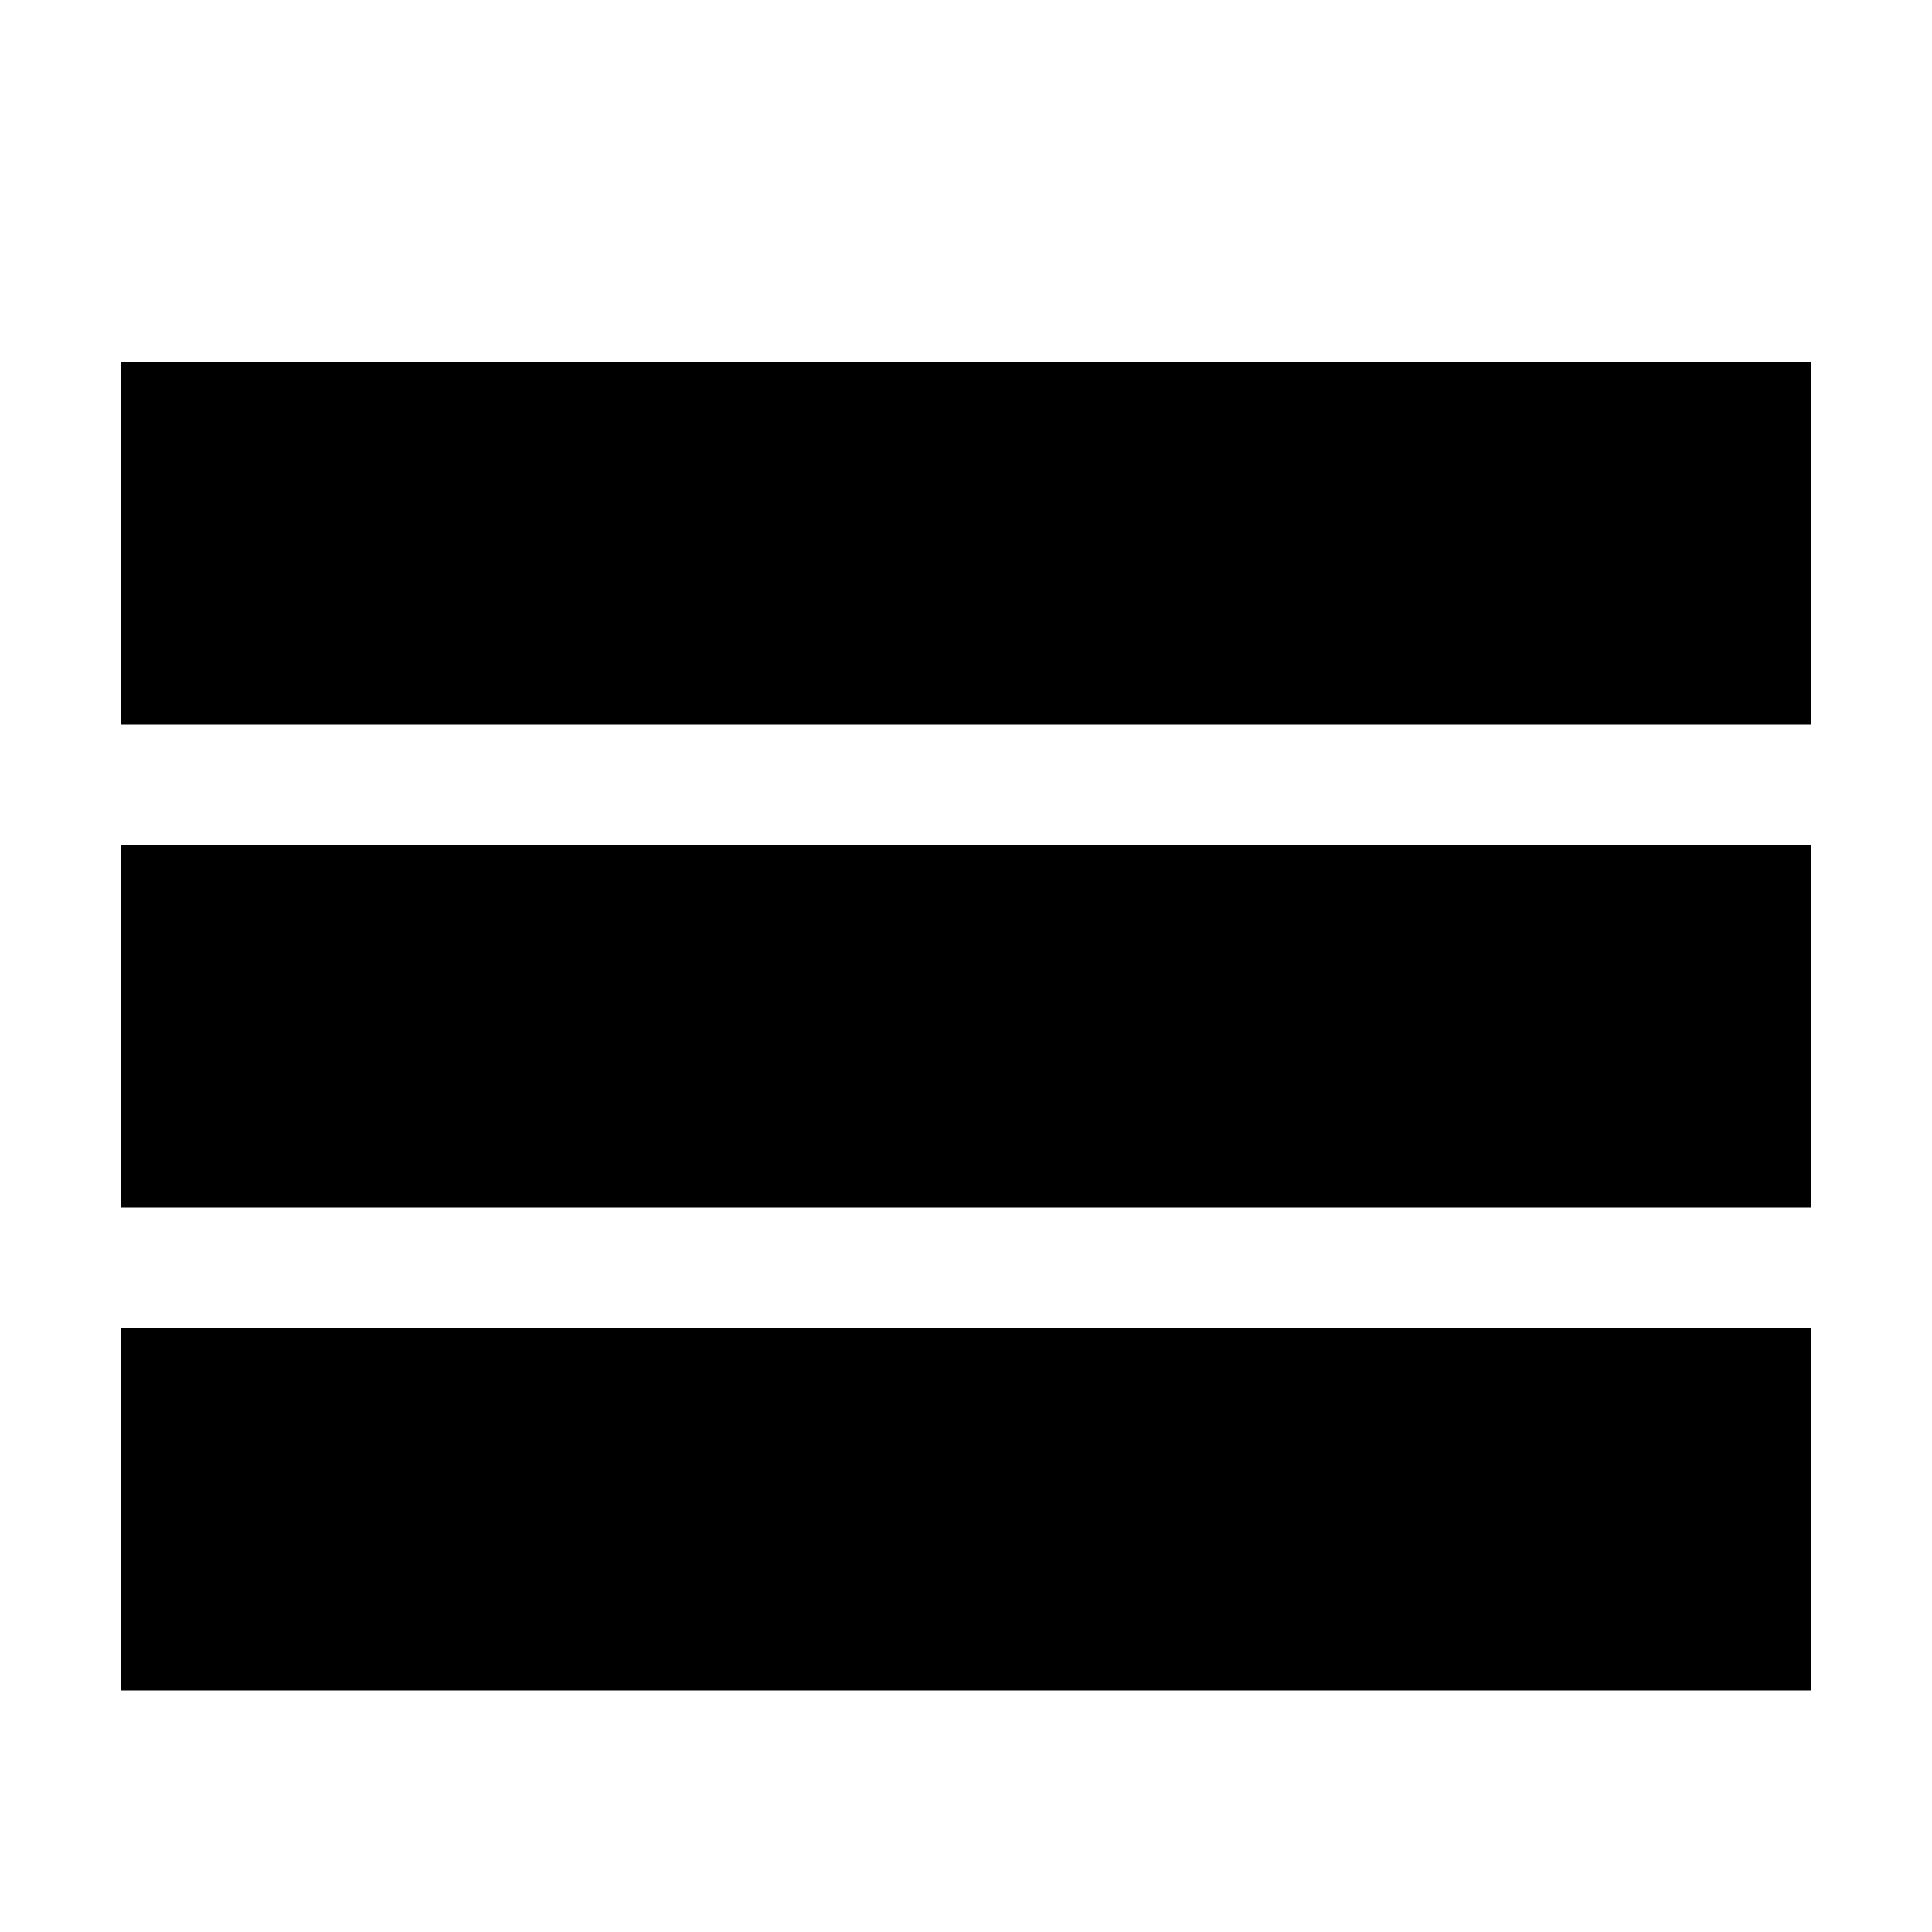
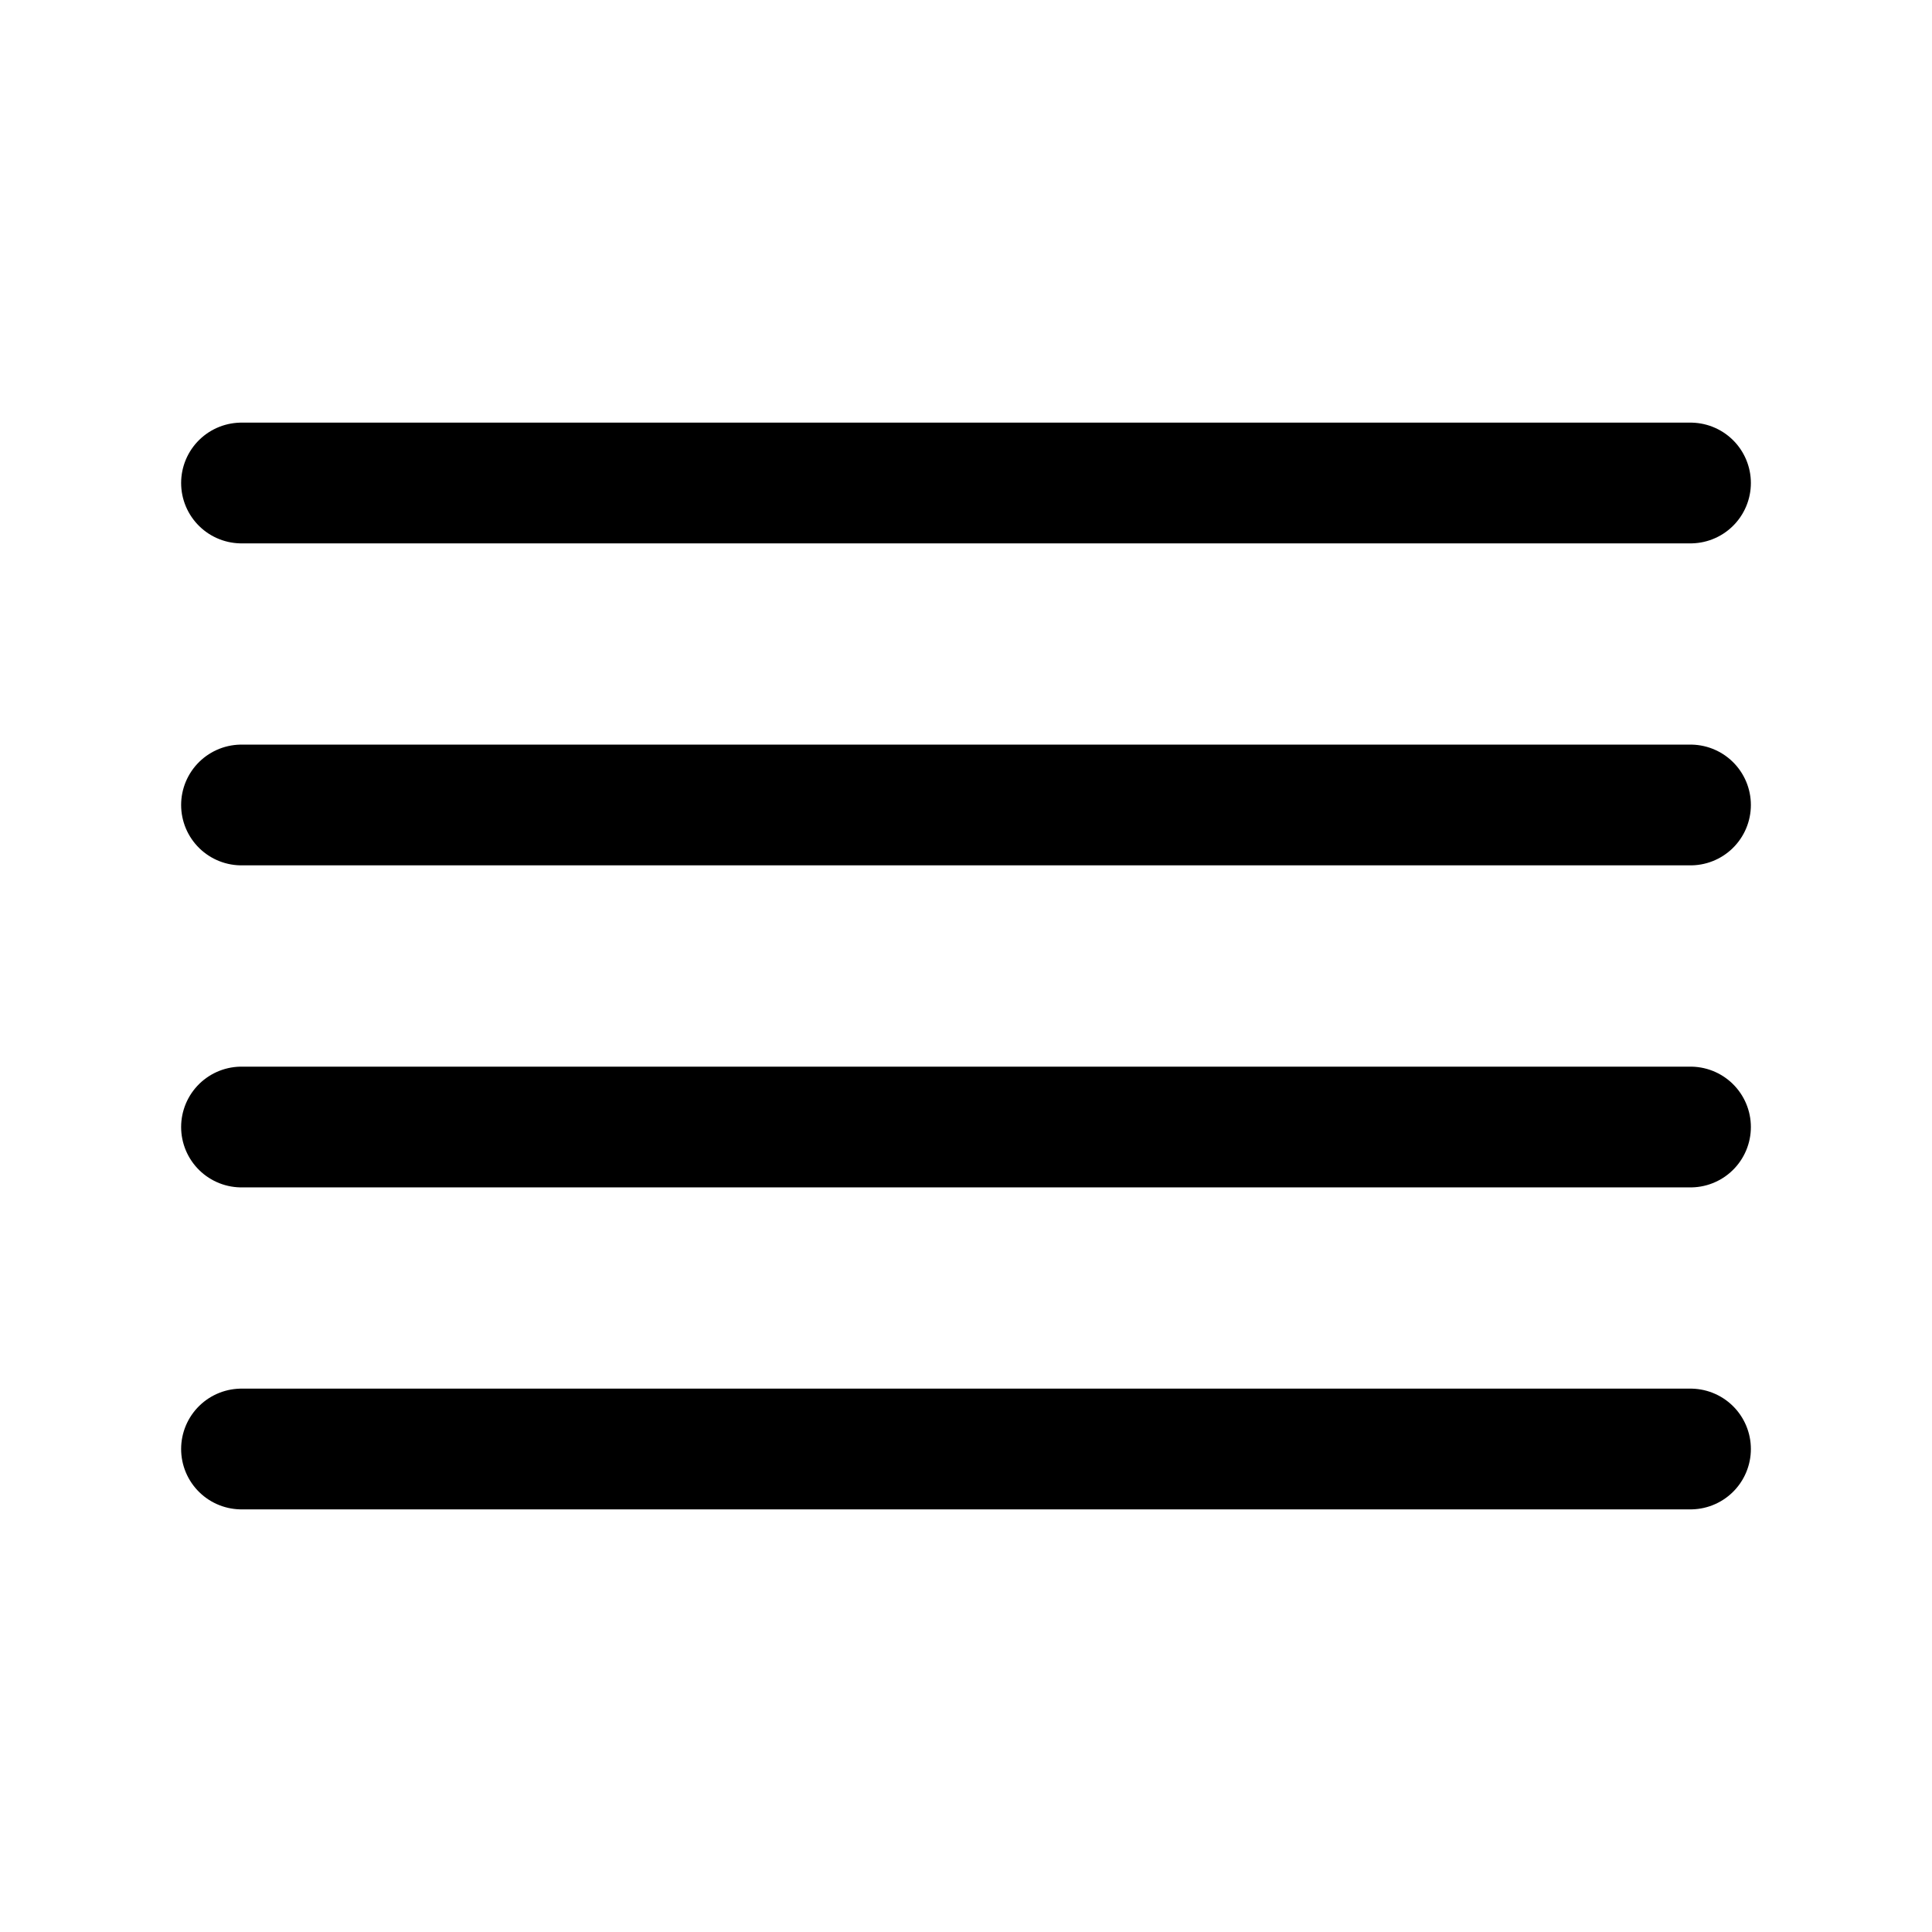
<svg xmlns="http://www.w3.org/2000/svg" version="1.1" width="32" height="32" viewBox="0 0 32 32">
-   <path d="M2 6h28v6h-28zM2 14h28v6h-28zM2 22h28v6h-28z" />
+   <path fill="none" stroke-linejoin="round" stroke-linecap="round" stroke-miterlimit="4" stroke-width="2" stroke="#000" d="M28 13.333h-24" />
+   <path fill="none" stroke-linejoin="round" stroke-linecap="round" stroke-miterlimit="4" stroke-width="2" stroke="#000" d="M28 8h-24" />
+   <path fill="none" stroke-linejoin="round" stroke-linecap="round" stroke-miterlimit="4" stroke-width="2" stroke="#000" d="M28 18.667h-24" />
+   <path fill="none" stroke-linejoin="round" stroke-linecap="round" stroke-miterlimit="4" stroke-width="2" stroke="#000" d="M28 24h-24" />
</svg>
